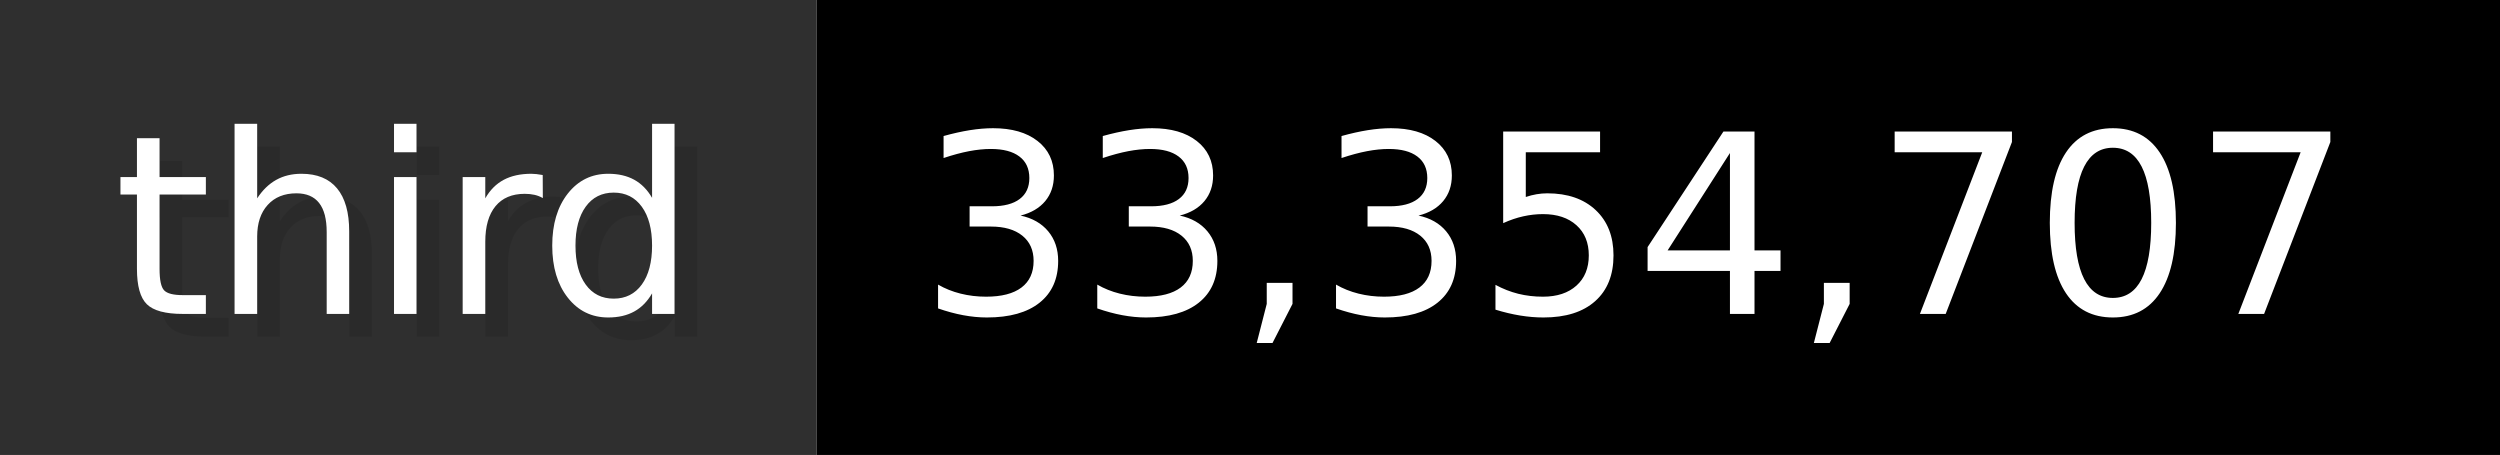
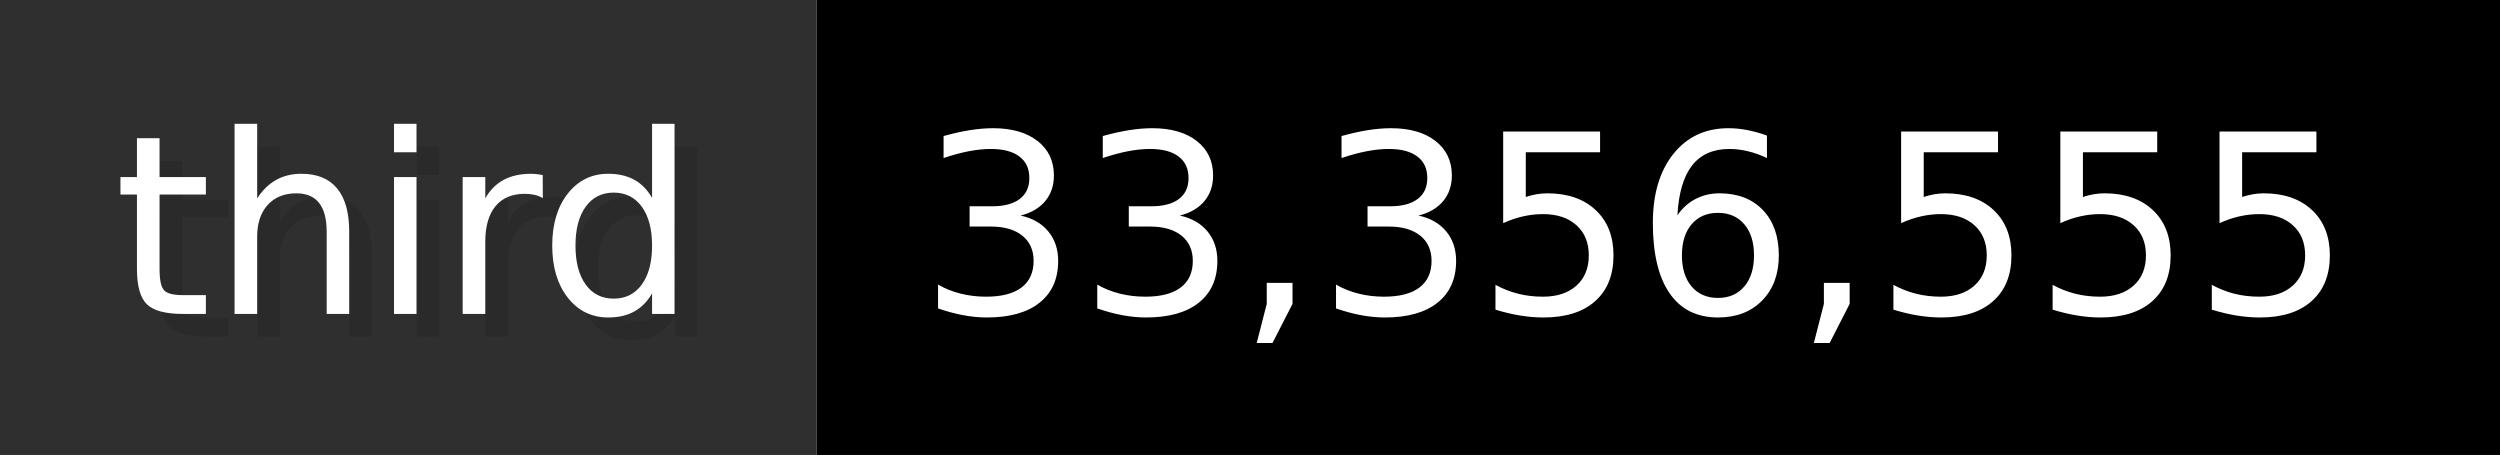
- <svg xmlns="http://www.w3.org/2000/svg" width="109.9" height="20" viewBox="0 0 1099 200" role="img" aria-label="third: 33,354,707">
+ <svg xmlns="http://www.w3.org/2000/svg" width="109.9" height="20" viewBox="0 0 1099 200" role="img" aria-label="third: 33,356,555">
  <g>
    <rect fill="#2F2F2F" width="359" height="200" />
    <rect fill="#" x="359" width="740" height="200" />
  </g>
  <g aria-hidden="true" fill="#fff" text-anchor="start" font-family="Verdana,DejaVu Sans,sans-serif" font-size="110">
    <text x="60" y="148" textLength="259" fill="#000" opacity="0.1">third</text>
    <text x="50" y="138" textLength="259">third</text>
-     <text x="414" y="148" textLength="640" fill="#000" opacity="0.1">33,354,707</text>
-     <text x="404" y="138" textLength="640">33,354,707</text>
+     <text x="414" y="148" textLength="640" fill="#000" opacity="0.1">33,356,555</text>
+     <text x="404" y="138" textLength="640">33,356,555</text>
  </g>
</svg>
